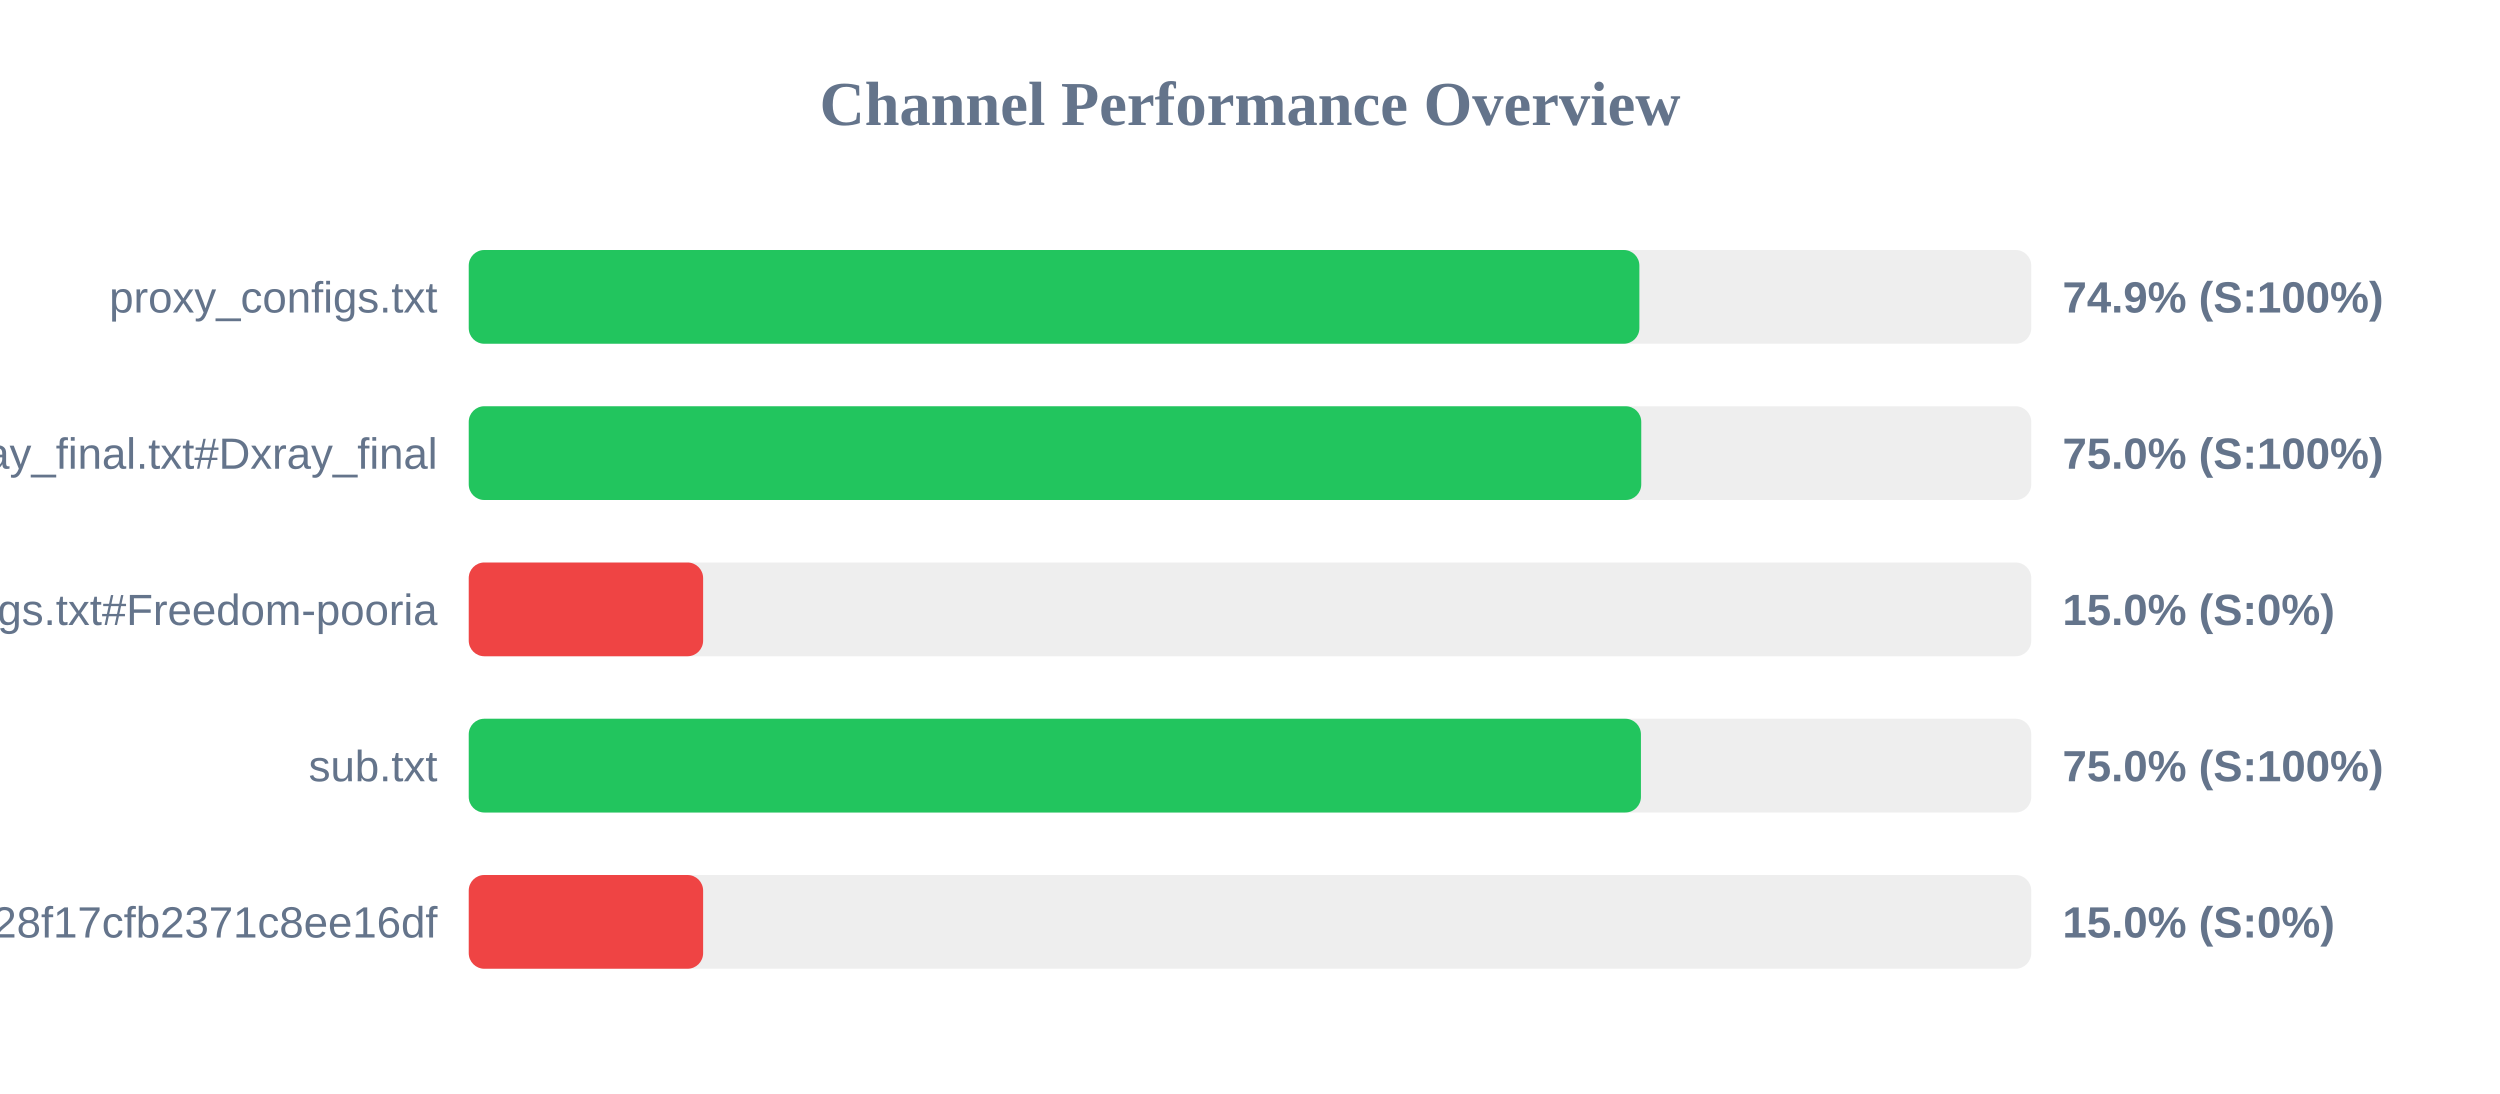
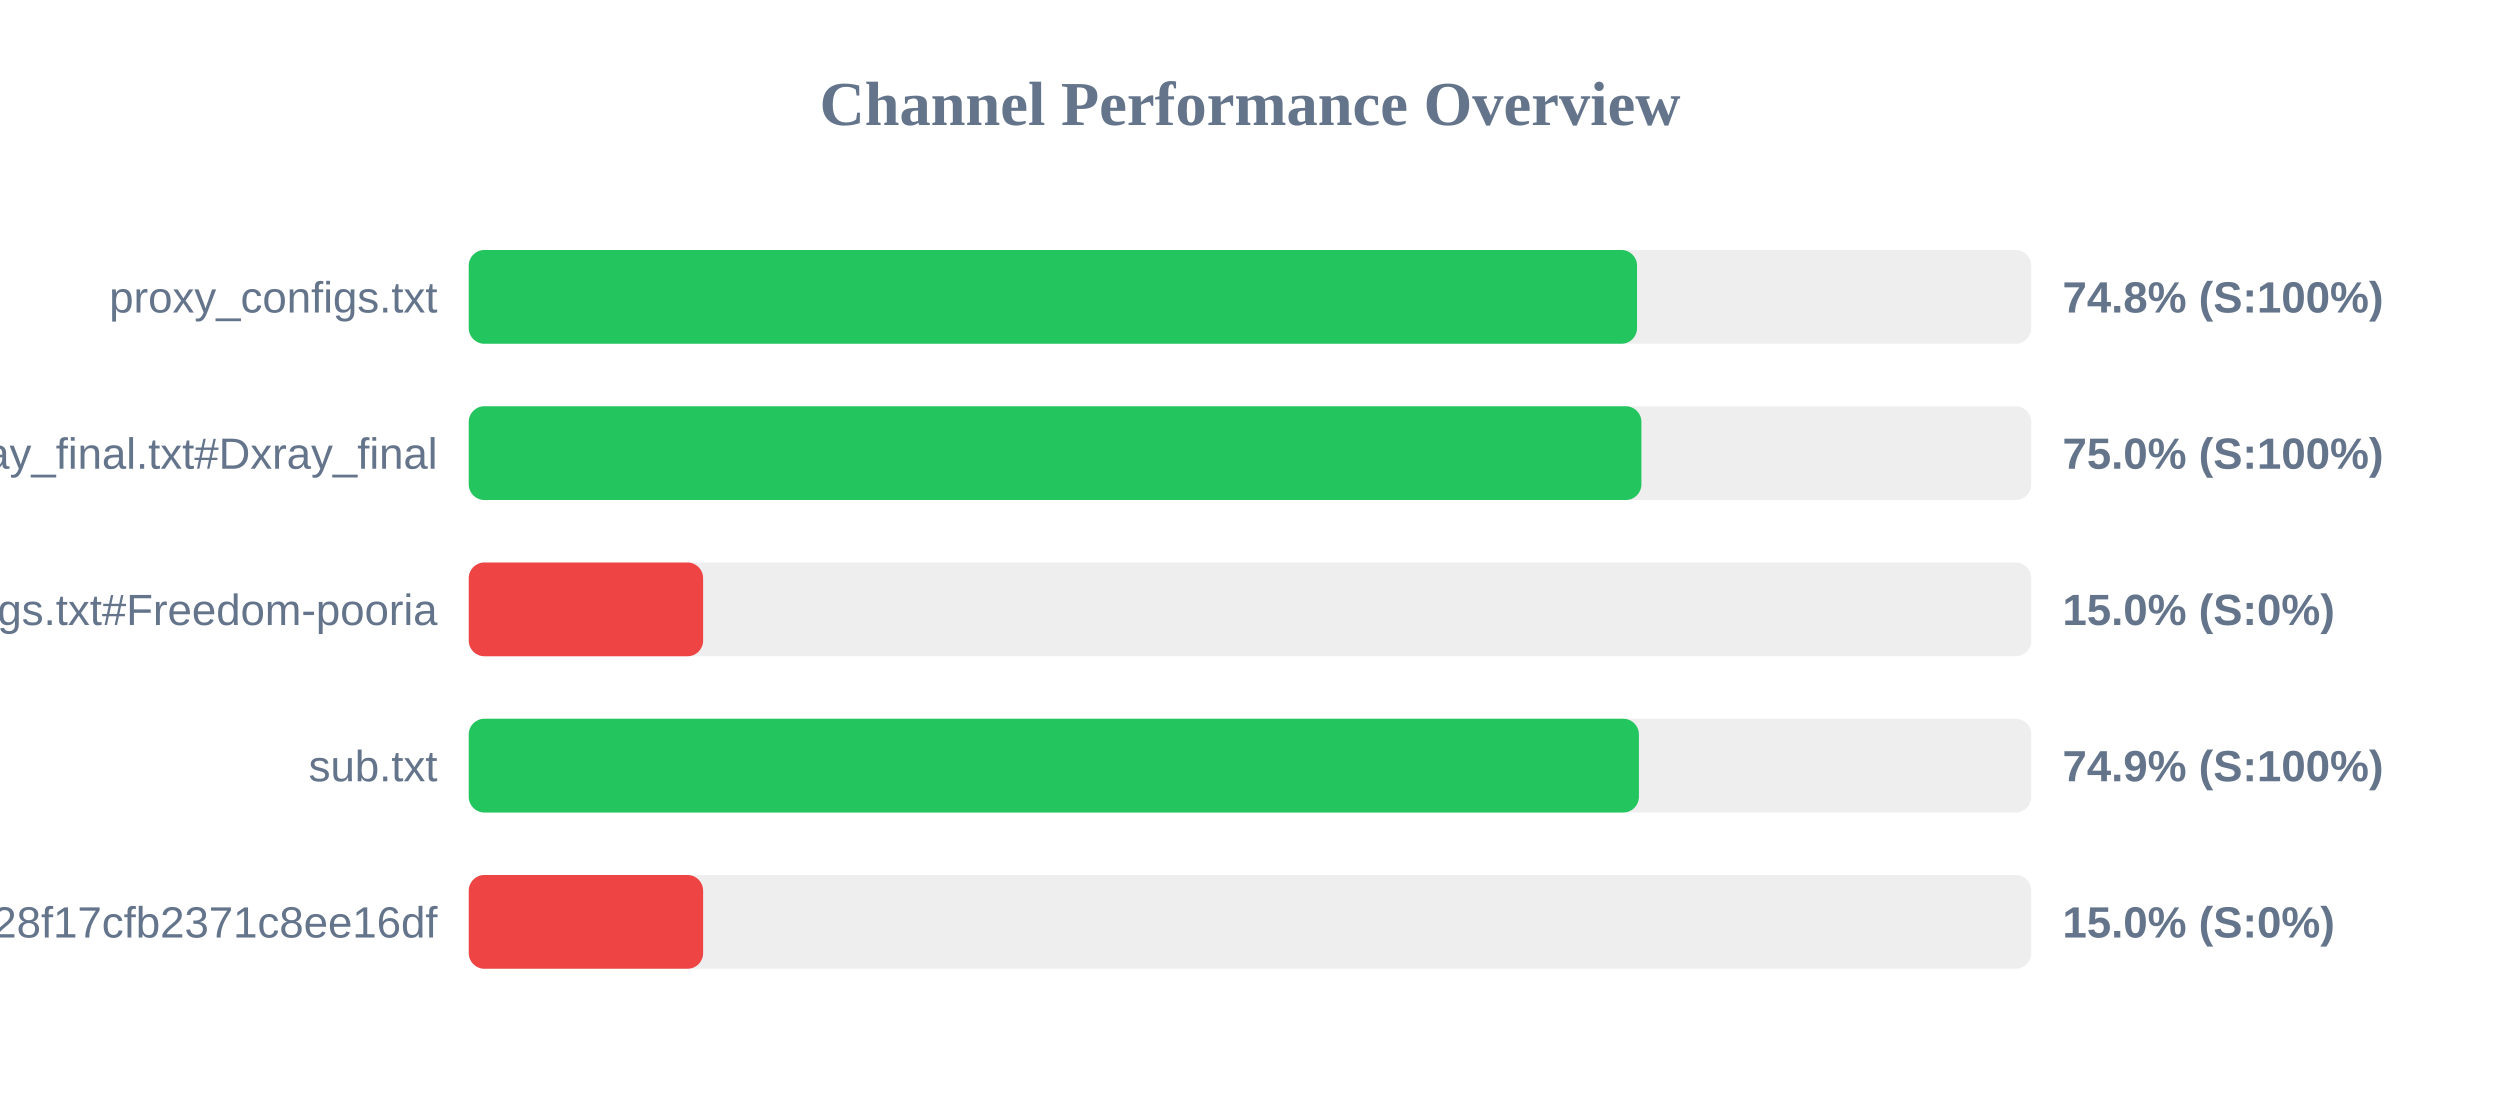
<svg xmlns="http://www.w3.org/2000/svg" width="800" height="350" version="1.1">
  <style>
        .row { font: 14px Arial; fill: #64748b; }
        .score { font: bold 14px Arial; fill: #64748b; }
    </style>
  <text x="400" y="40" text-anchor="middle" font-size="20px" font-weight="bold" fill="#64748b">Channel Performance Overview</text>
  <rect x="150" y="80" width="500" height="30" fill="#eee" rx="5" />
-   <rect x="150" y="80" width="374.6" height="30" fill="#22c55e" rx="5" />
+   <rect x="150" y="80" width="373.85" height="30" fill="#22c55e" rx="5" />
  <text x="140" y="100" text-anchor="end" class="row">proxy_configs.txt</text>
-   <text x="660" y="100" text-anchor="start" class="score">74.9% (S:100%)</text>
+   <text x="660" y="100" text-anchor="start" class="score">74.8% (S:100%)</text>
  <rect x="150" y="130" width="500" height="30" fill="#eee" rx="5" />
-   <rect x="150" y="130" width="375.2" height="30" fill="#22c55e" rx="5" />
+   <rect x="150" y="130" width="375.25" height="30" fill="#22c55e" rx="5" />
  <text x="140" y="150" text-anchor="end" class="row">xray_final.txt#Dxray_final</text>
  <text x="660" y="150" text-anchor="start" class="score">75.0% (S:100%)</text>
  <rect x="150" y="180" width="500" height="30" fill="#eee" rx="5" />
  <rect x="150" y="180" width="75.0" height="30" fill="#ef4444" rx="5" />
  <text x="140" y="200" text-anchor="end" class="row">v2ray_configs.txt#Freedom-pooria</text>
  <text x="660" y="200" text-anchor="start" class="score">15.0% (S:0%)</text>
  <rect x="150" y="230" width="500" height="30" fill="#eee" rx="5" />
-   <rect x="150" y="230" width="375.1" height="30" fill="#22c55e" rx="5" />
+   <rect x="150" y="230" width="374.45" height="30" fill="#22c55e" rx="5" />
  <text x="140" y="250" text-anchor="end" class="row">sub.txt</text>
-   <text x="660" y="250" text-anchor="start" class="score">75.0% (S:100%)</text>
+   <text x="660" y="250" text-anchor="start" class="score">74.9% (S:100%)</text>
  <rect x="150" y="280" width="500" height="30" fill="#eee" rx="5" />
  <rect x="150" y="280" width="75.0" height="30" fill="#ef4444" rx="5" />
  <text x="140" y="300" text-anchor="end" class="row">?token=fedfed7b41b828f17cfb2371c8ee16df</text>
  <text x="660" y="300" text-anchor="start" class="score">15.0% (S:0%)</text>
</svg>
